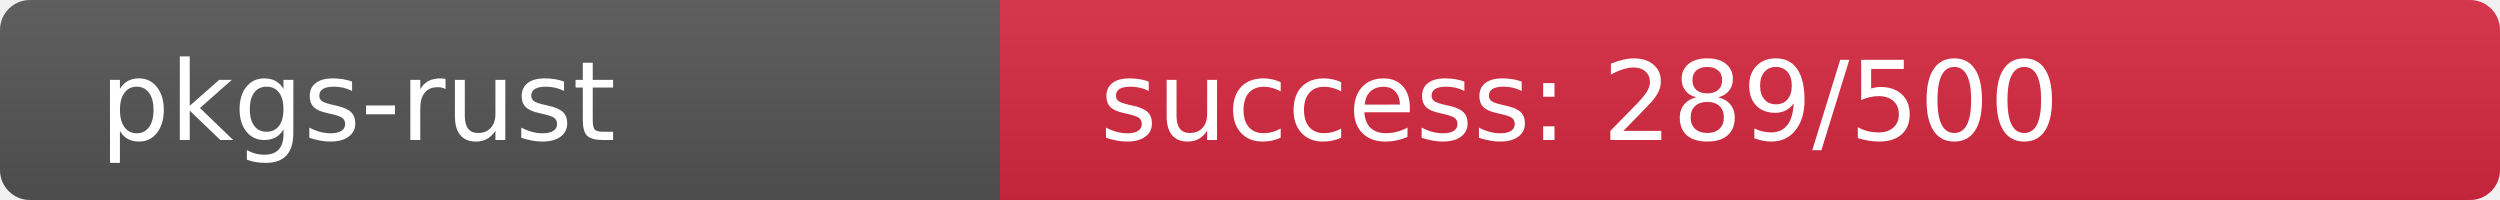
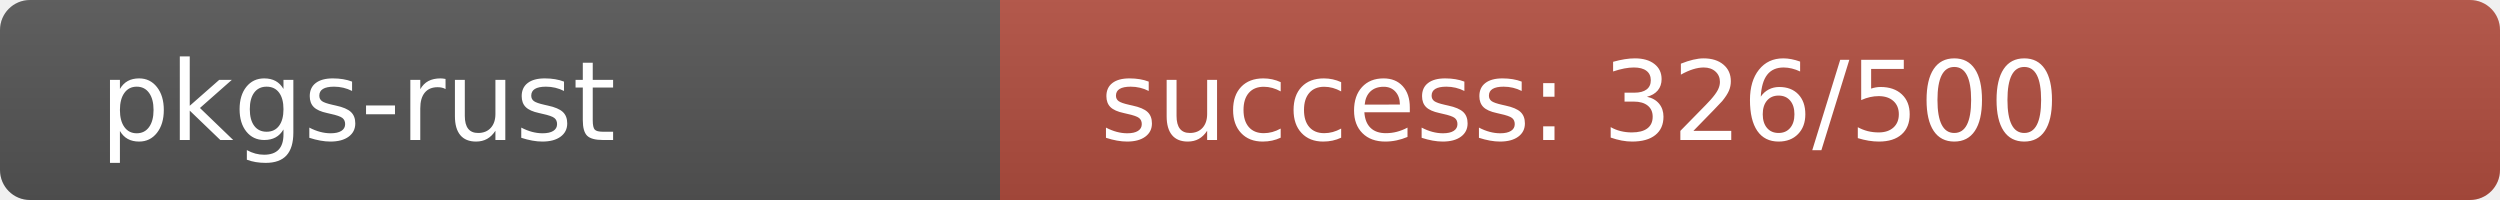
<svg xmlns="http://www.w3.org/2000/svg" width="250" height="20" role="img">
  <linearGradient id="s" x2="0" y2="100%">
    <stop offset="0" stop-color="#bbb" stop-opacity=".1" />
    <stop offset="1" stop-opacity=".1" />
  </linearGradient>
  <clipPath id="r">
    <rect width="250" height="20" rx="3" fill="#fff" />
  </clipPath>
  <g clip-path="url(#r)">
    <rect width="100" height="20" fill="#555" />
-     <rect x="100" width="150" height="20" fill="rgb(216,40,64)" />
+     <rect x="100" width="150" height="20" fill="rgb(178,78,64)" />
    <rect width="250" height="20" fill="url(#s)" />
  </g>
  <g fill="#fff" text-anchor="start" font-family="Verdana,Geneva,DejaVu Sans,sans-serif" text-rendering="geometricPrecision" font-size="110">
    <text x="100" y="140" transform="scale(.1)" fill="#fff">pkgs-rust</text>
-     <text x="1100" y="140" transform="scale(.1)" fill="#fff">success: 289/500</text>
+     <text x="1100" y="140" transform="scale(.1)" fill="#fff">success: 326/500</text>
  </g>
</svg>
